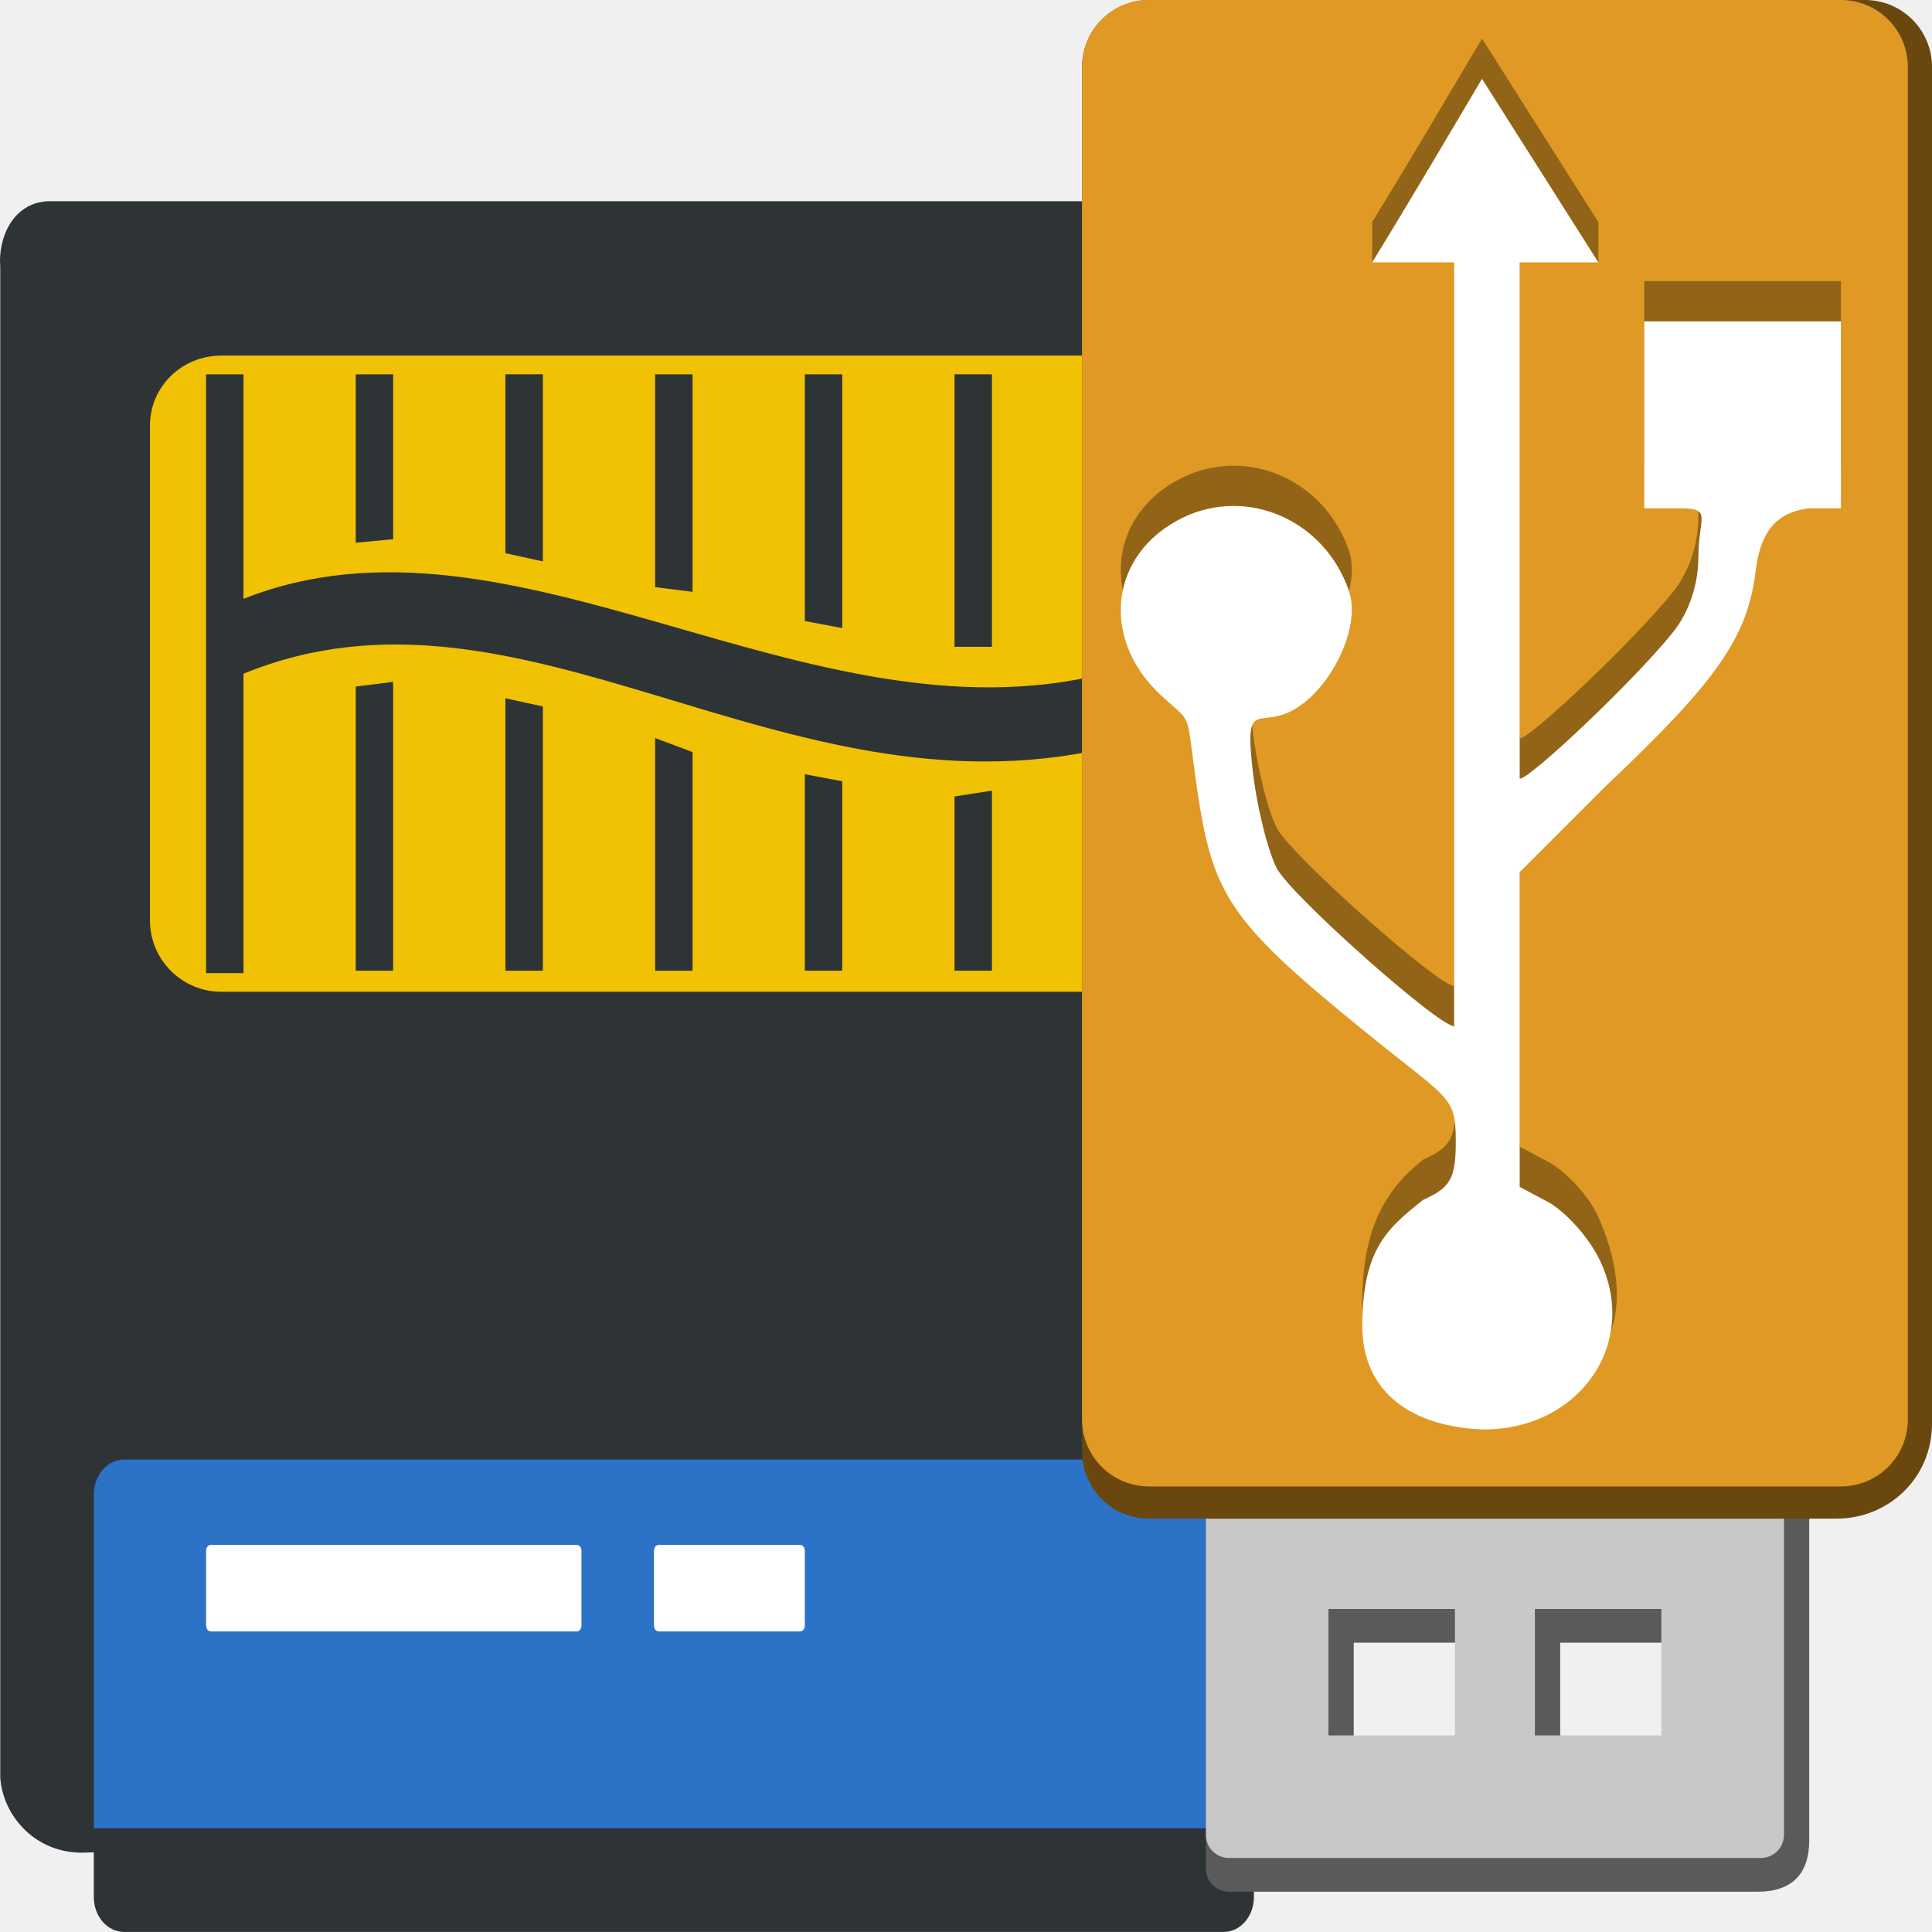
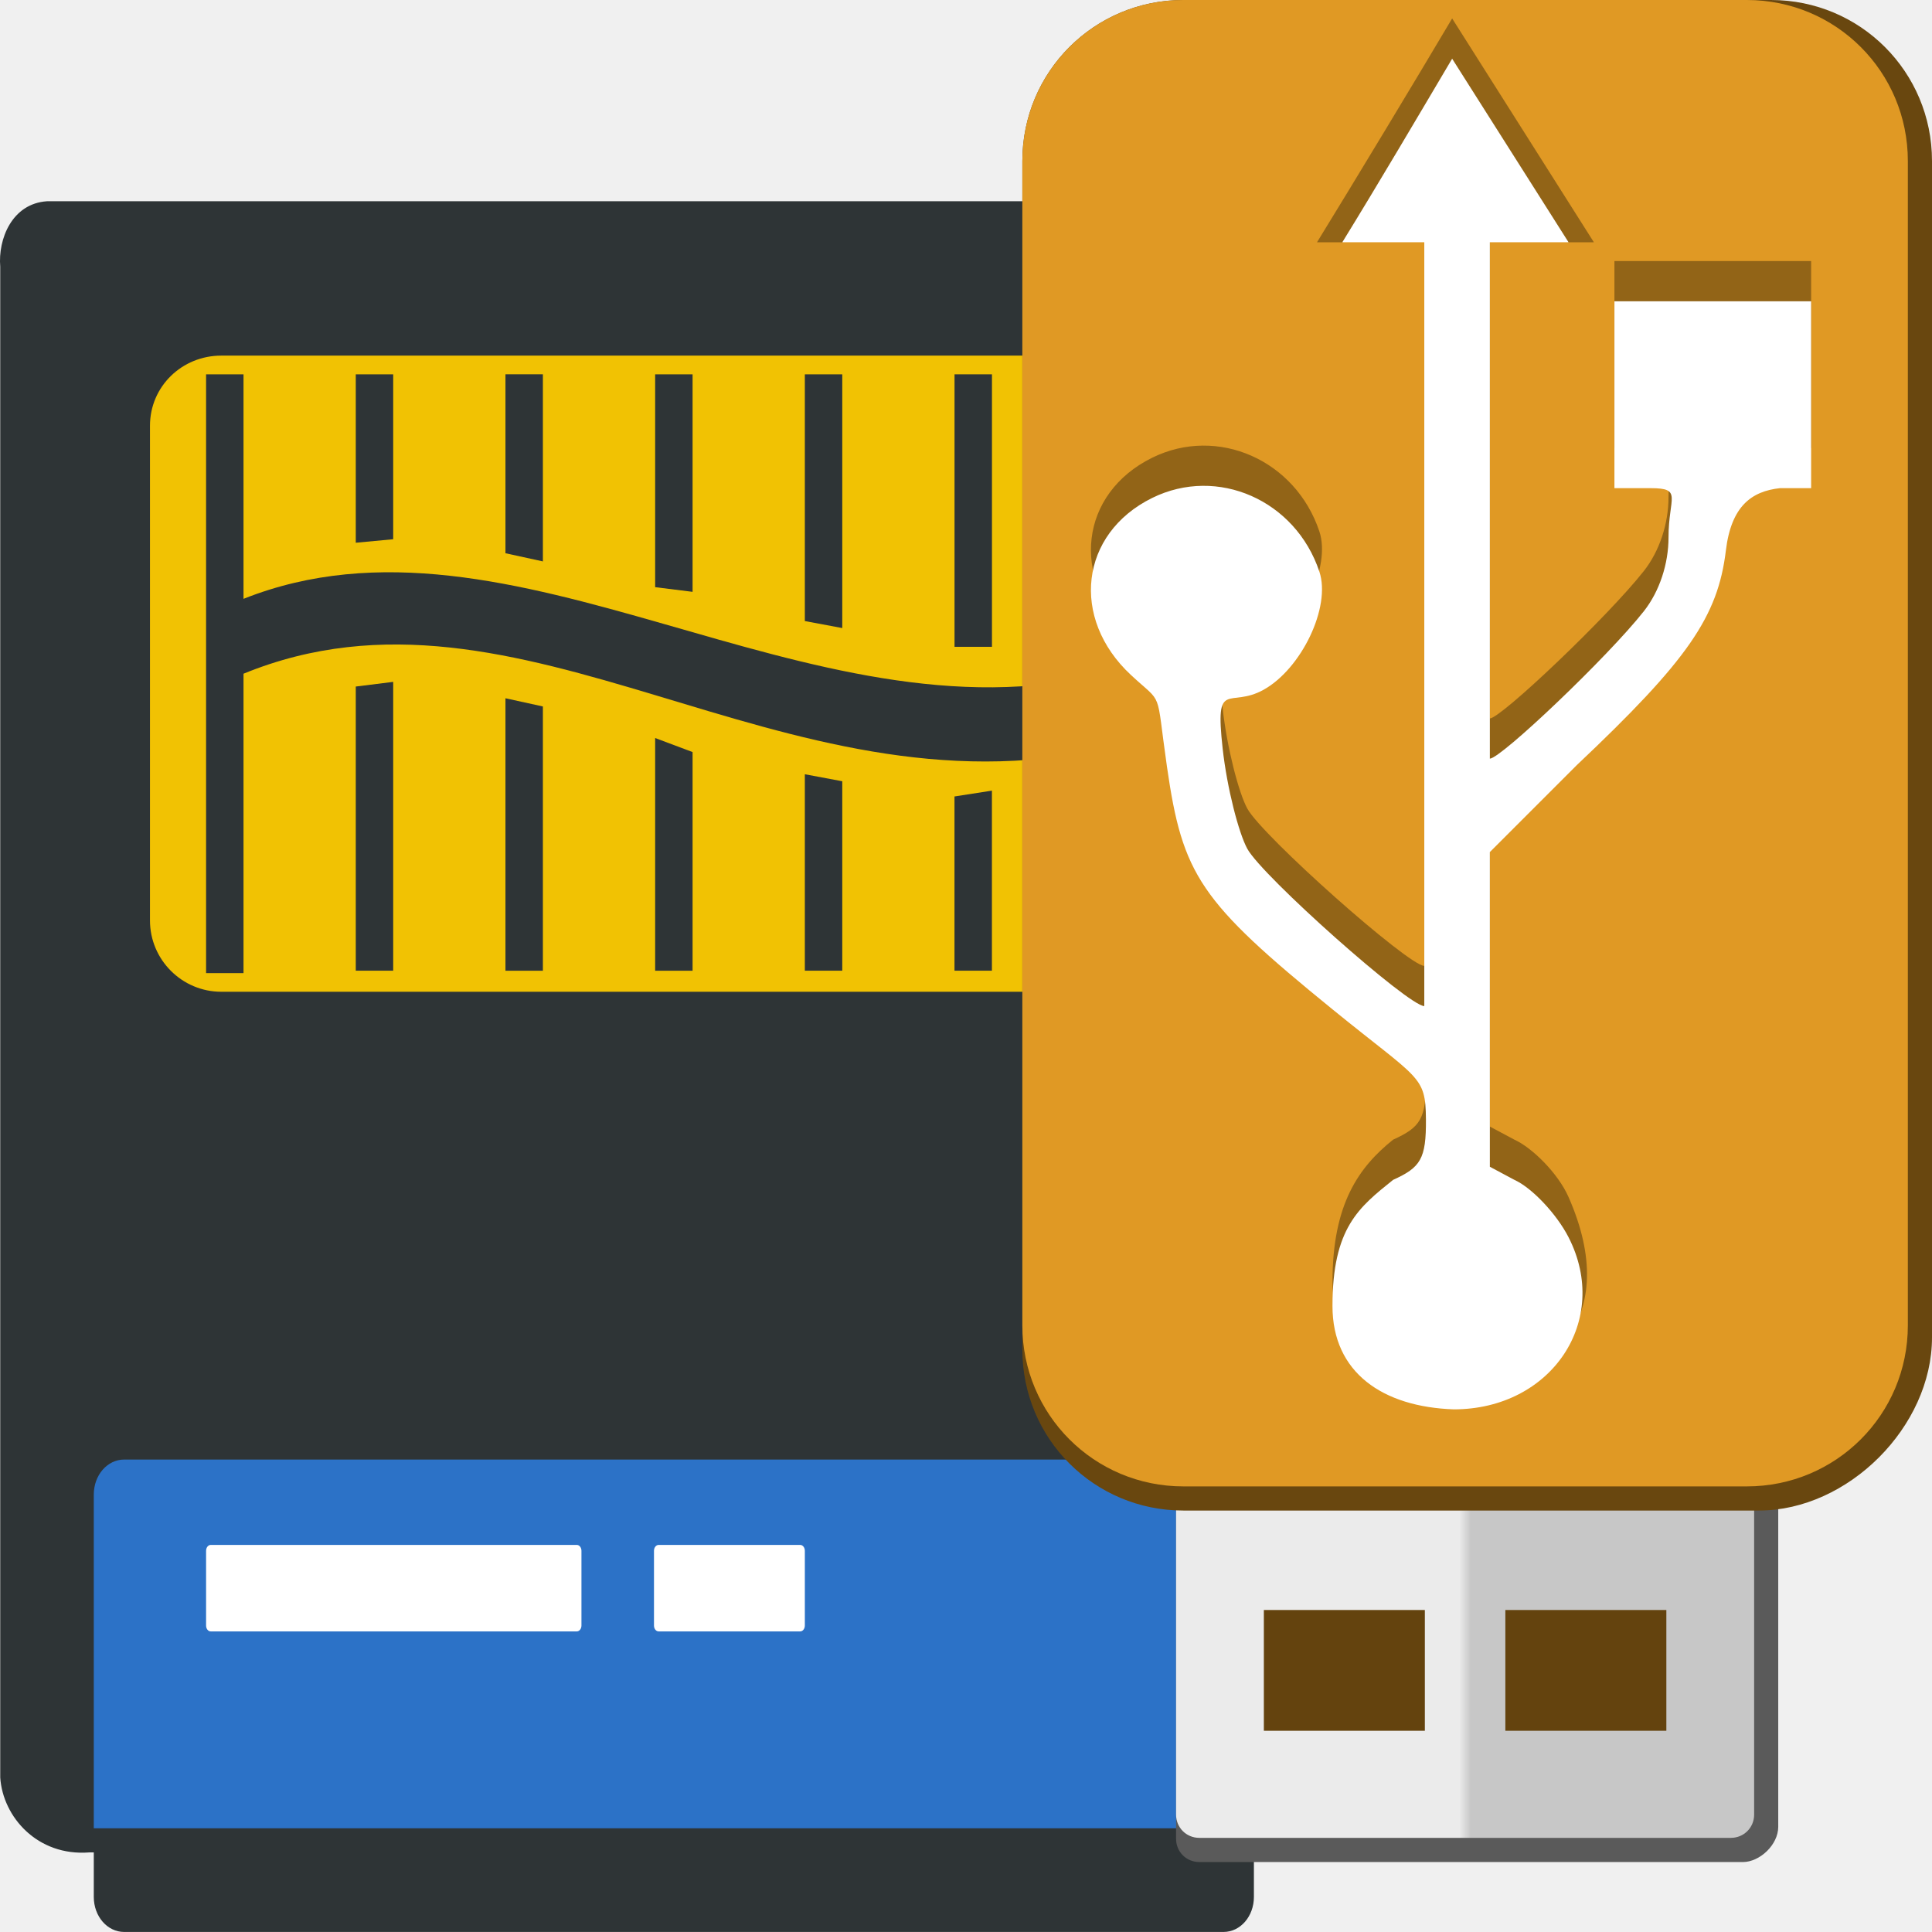
- <svg xmlns="http://www.w3.org/2000/svg" width="48" version="1.1" height="48">
-   <g style="fill-rule:evenodd;color:#000" id="layer1" transform="translate(-7.261405,3.5)">
-     <path style="fill:#2e3436" id="path4227" d="M 8.43,1.5 C 7.558,1.557 7.209,2.442 7.268,3.127 v 37.537 c 0.065,0.976 0.922,1.957 2.209,1.859 h 0.115 v 1.105 c 0,0.483 0.335,0.871 0.756,0.871 h 27.311 c 0.421,0 0.756,-0.388 0.756,-0.871 v -1.105 h 0.697 c 0.831,-0.04 1.639,-0.751 1.627,-2.119 V 6.09 c 0,-0.666 -0.209,-1.118 -0.697,-1.598 l -2.557,-2.643 C 37.217,1.597 37.062,1.5 36.322,1.5 h -27.893 z" />
-     <path style="fill:#2c72c7" id="path4222" d="m 10.348,32.762 h 27.311 c 0.421,0 0.756,0.388 0.756,0.871 v 8.291 h -28.822 v -8.291 c 0,-0.483 0.335,-0.871 0.756,-0.871 z" />
-     <path style="fill:#f1c203" id="path4218" d="m 12.759,5.335 h 22.488 c 0.977,0 1.743,0.766 1.743,1.743 v 12.29 c 0,0.977 -0.766,1.772 -1.743,1.772 H 12.759 c -0.977,0 -1.772,-0.795 -1.772,-1.772 V 7.078 c 0,-0.977 0.795,-1.743 1.772,-1.743 z" />
-     <g style="fill:#2e3436" id="g4151">
-       <path id="path4216" d="m 12.381,5.8 v 14.876 h 0.93 v -7.438 c 6.922,-2.832 13.329,3.664 21.384,1.859 v 5.578 h 0.93 V 5.858 H 34.695 v 7.38 C 27.311,15.077 20.01,8.719 13.311,11.378 V 5.8 h -0.93 z" />
-       <path id="path4212" d="M 16.1,5.8 V 9.984 L 17.03,9.897 V 5.8 Z" />
-       <path id="path4208" d="m 19.819,5.8 v 4.445 l .93,.203 v -4.649 h -0.93 z " />
-       <path id="path4204" d="m 23.538,5.8 v 5.288 l .93,.116 v -5.404 h -0.93 z " />
-       <path id="path4200" d="m 27.257,5.8 v 6.13 l 0.93,0.174 V 5.8 Z" />
-       <path id="path4196" d="m 30.976,5.8 v 6.77 h 0.93 V 5.8 Z" />
-       <path id="path4192" d="m 17.03,13.441 -.93,.116 v 7.06 h 0.93 v -7.176 z " />
-       <path id="path4186" d="m 19.819,13.848 v 6.77 h 0.93 v -6.566 z" />
-       <path id="path4182" d="m 23.538,14.836 v 5.782 h 0.93 v -5.433 l -.93,-.349 z " />
-       <path id="path4178" d="m 27.257,15.736 v 4.881 h 0.93 v -4.707 z" />
-       <path id="path4172" d="m 31.906,16.143 -.93,.145 v 4.329 h 0.93 v -4.474 z " />
+ <svg xmlns="http://www.w3.org/2000/svg" xmlns:xlink="http://www.w3.org/1999/xlink" width="48" version="1.1" height="48">
+   <defs>
+     <linearGradient id="linearGradient9168">
+       <stop offset="0" style="stop-color:#ebebeb" />
+       <stop offset="0.49" style="stop-color:#ebebeb" />
+       <stop offset="0.51" style="stop-color:#c7c7c7" />
+       <stop offset="1" style="stop-color:#c7c7c7" />
+     </linearGradient>
+     <linearGradient gradientTransform="translate(12.4,-1)" xlink:href="#linearGradient9168" id="linearGradient9170" y1="38.968" x1="16.819" y2="38.968" x2="31.181" gradientUnits="userSpaceOnUse" />
+   </defs>
+   <g style="color:#000;fill-rule:evenodd">
+     <path style="fill:#2e3436" d="m 1.168,5 c -0.872,0.057 -1.22,0.942 -1.162,1.627 v 37.537 c 0.065,0.976 0.922,1.957 2.209,1.859 h 0.115 v 1.105 c 0,0.483 0.335,0.871 0.756,0.871 H 30.397 c 0.421,0 0.756,-0.388 0.756,-0.871 v -1.105 h 0.697 c 0.831,-0.04 1.639,-0.751 1.627,-2.119 V 9.59 c 0,-0.666 -0.209,-1.118 -0.697,-1.598 l -2.557,-2.643 C 29.956,5.097 29.8,5 29.061,5 H 1.168 Z" />
+     <path style="fill:#2c72c7" d="M 3.086,36.262 H 30.397 c 0.421,0 0.756,0.388 0.756,0.871 v 8.291 H 2.33 v -8.291 c 0,-0.483 0.335,-0.871 0.756,-0.871 z" />
+     <path style="fill:#f1c203" d="m 5.498,8.835 h 22.488 c 0.977,0 1.743,0.766 1.743,1.743 v 12.29 c 0,0.977 -0.766,1.772 -1.743,1.772 h -22.488 c -0.977,0 -1.772,-0.795 -1.772,-1.772 v -12.29 c 0,-0.977 0.795,-1.743 1.772,-1.743 z " />
+     <g style="fill:#2e3436">
+       <path d="m 5.12,9.3 v 14.876 h 0.93 v -7.438 c 6.922,-2.832 13.329,3.664 21.384,1.859 v 5.578 h 0.93 v -14.818 h -0.93 v 7.38 c -7.384,1.839 -14.685,-4.519 -21.384,-1.859 v -5.578 h -0.93 z " />
+       <path d="m 8.839,9.3 v 4.184 l .93,-.087 v -4.097 Z " />
+       <path d="m 12.558,9.3 v 4.445 l .93,.203 v -4.649 h -0.93 z " />
+       <path d="m 16.277,9.3 v 5.288 l .93,.116 v -5.404 h -0.93 z " />
+       <path d="m 19.996,9.3 v 6.13 l 0.93,0.174 V 9.3 Z" />
+       <path d="m 23.715,9.3 v 6.77 h 0.93 V 9.3 Z" />
+       <path d="m 9.769,16.941 -.93,.116 v 7.06 h 0.93 v -7.176 z " />
+       <path d="m 12.558,17.348 v 6.77 h 0.93 v -6.566 z " />
+       <path d="m 16.277,18.336 v 5.782 h 0.93 v -5.433 l -.93,-.349 z " />
+       <path d="m 19.996,19.236 v 4.881 h 0.93 v -4.707 z " />
+       <path d="m 24.644,19.643 -.93,.145 v 4.329 h 0.93 v -4.474 z " />
    </g>
-     <g style="fill:#fff" id="g4164">
-       <path id="path4170" d="m 12.498,34.883 c -0.067,0 -0.116,0.069 -0.116,0.145 v 1.859 c 0,0.077 0.049,0.145 0.116,0.145 h 9.094 c 0.067,0 0.116,-0.069 0.116,-0.145 v -1.859 c 0,-0.077 -0.049,-0.145 -0.116,-0.145 z" />
-       <path id="path4291" d="m 23.625,34.883 c -0.067,0 -0.116,0.069 -0.116,0.145 v 1.859 c 0,0.077 0.049,0.145 0.116,0.145 h 3.516 c 0.067,0 0.116,-0.069 0.116,-0.145 v -1.859 c 0,-0.077 -0.049,-0.145 -0.116,-0.145 z" />
+     <g style="fill:#fff">
+       <path d="m 5.236,38.383 c -0.067,0 -0.116,0.069 -0.116,0.145 v 1.859 c 0,0.077 0.049,0.145 0.116,0.145 h 9.094 c 0.067,0 0.116,-0.069 0.116,-0.145 v -1.859 c 0,-0.077 -0.049,-0.145 -0.116,-0.145 z " />
+       <path d="m 16.364,38.383 c -0.067,0 -0.116,0.069 -0.116,0.145 v 1.859 c 0,0.077 0.049,0.145 0.116,0.145 h 3.516 c 0.067,0 0.116,-0.069 0.116,-0.145 v -1.859 c 0,-0.077 -0.049,-0.145 -0.116,-0.145 z " />
    </g>
  </g>
-   <g id="g9" transform="translate(13.14115,-0.5)">
-     <path style="fill:#5a5a5a" id="path4189-3" d="m 17.395,32.112 c -0.322,0 -0.577,0.255 -0.577,0.577 v 14.233 c 0,0.322 0.255,0.577 0.577,0.577 h 13.137 c 0.854,0 1.277,-0.452 1.277,-1.277 v -13.534 c 0,-0.322 -0.255,-0.577 -0.577,-0.577 z m 3.097,9.2 h 3.142 v 3.142 h -3.142 z m 5.129,0 h 3.142 v 3.142 h -3.142 z" />
-     <rect width="12.31" x="17.845" y="-46.684" height="13.336" style="opacity:.715;fill:none" id="rect3458-6" transform="scale(1,-1)" />
-     <path style="fill:#c8c8c8" id="rect3448-7" d="m 17.396,31.274 c -0.322,0 -0.577,0.255 -0.577,0.577 v 14.233 c 0,0.322 0.255,0.577 0.577,0.577 h 13.208 c 0.322,0 0.577,-0.255 0.577,-0.577 v -14.233 c 0,-0.322 -0.255,-0.577 -0.577,-0.577 z m 2.468,9.2 h 3.142 v 3.142 h -3.142 z m 5.129,0 h 3.142 v 3.142 h -3.142 z" />
-     <path style="fill:#69470f" id="path4146-5" d="m 15.409,0.5 c -0.926,0 -1.667,0.745 -1.667,1.667 v 34.396 c 0,0.922 0.741,1.667 1.667,1.667 H 32.492 c 1.258,0 2.367,-0.98 2.367,-2.366 V 2.167 C 34.859,1.245 34.117,0.5 33.192,0.5 Z" />
-     <path style="fill:#e09924" id="path4152-3" d="m 15.409,0.5 c -0.926,0 -1.667,0.745 -1.667,1.667 v 33.596 c 0,0.922 0.741,1.667 1.667,1.667 h 17.183 c 0.926,0 1.667,-0.745 1.667,-1.667 V 2.167 C 34.258,1.245 33.517,0.5 32.591,0.5 Z" />
-     <path style="opacity:.35" id="path4149-5" d="m 23.678,1.458 2.892,4.561 v 1 l -1.955,-1 v 12.829 c 0.271,0 2.933,-2.527 3.828,-3.665 0.387,-0.492 0.611,-1.173 0.611,-1.833 0,-0.994 0.361,-1.222 -0.448,-1.222 h -0.896 v -4.643 h 4.887 v 4.643 h -0.774 c -0.705,0.077 -1.211,0.445 -1.344,1.548 -0.199,1.644 -0.941,2.723 -3.706,5.335 l -2.158,2.158 v 7.819 l .611,.326 c 0.435,0.197 1.081,0.829 1.344,1.425 1.332,3.023 -0.424,4.676 -2.851,4.676 -1.758,-0.06 -3.014,-0.908 -3.014,-2.566 0,-1.95 0.66,-2.855 1.507,-3.536 0.68,-0.308 0.823,-0.517 0.815,-1.507 -0.01,-1.093 -0.159,-0.969 -2.321,-2.729 -3.302,-2.686 -3.725,-3.332 -4.113,-6.027 -0.286,-1.988 -0.075,-1.516 -0.896,-2.281 -1.511,-1.407 -1.269,-3.511 0.529,-4.398 1.621,-0.799 3.562,0.054 4.154,1.833 0.292,0.877 -0.445,2.408 -1.385,2.932 -0.86,0.48 -1.215,-0.304 -1.018,1.466 0.109,0.98 0.396,2.087 0.611,2.484 0.37,0.682 4.005,3.91 4.398,3.91 v -18.978 l -2.036,1 v -1 c 0.928,-1.509 1.83,-3.043 2.729,-4.561 z " />
-     <path style="fill:#fff" id="rect5391-6" d="m 23.678,2.458 2.892,4.561 h -1.955 v 12.829 c 0.271,0 2.933,-2.527 3.828,-3.665 0.387,-0.492 0.611,-1.173 0.611,-1.833 0,-0.994 0.361,-1.222 -0.448,-1.222 h -0.896 v -4.643 h 4.887 v 4.643 h -0.774 c -0.705,0.077 -1.211,0.445 -1.344,1.548 -0.199,1.644 -0.941,2.723 -3.706,5.335 l -2.158,2.158 v 7.819 l .611,.326 c 0.435,0.197 1.047,0.845 1.344,1.425 1.058,2.067 -0.424,4.276 -2.851,4.276 -1.758,-0.06 -3.014,-0.908 -3.014,-2.566 0,-1.95 0.66,-2.455 1.507,-3.136 0.68,-0.308 0.823,-0.517 0.815,-1.507 -0.01,-1.093 -0.159,-0.969 -2.321,-2.729 -3.302,-2.686 -3.725,-3.332 -4.113,-6.027 -0.286,-1.988 -0.075,-1.516 -0.896,-2.281 -1.511,-1.407 -1.269,-3.511 0.529,-4.398 1.621,-0.799 3.562,0.054 4.154,1.833 0.292,0.877 -0.445,2.408 -1.385,2.932 -0.86,0.48 -1.215,-0.304 -1.018,1.466 0.109,0.98 0.396,2.087 0.611,2.484 0.37,0.682 4.005,3.91 4.398,3.91 v -18.978 h -2.036 c 0.928,-1.509 1.83,-3.043 2.729,-4.561 z " />
-   </g>
+   <path style="fill:#5a5a5a" d="m 29.796,30.274 c -0.322,0 -0.577,0.255 -0.577,0.577 V 45.685 c 0,0.322 0.255,0.577 0.577,0.577 H 43.303 c 0.413,0 0.877,-0.425 0.877,-0.877 V 30.852 c 0,-0.322 -0.255,-0.577 -0.577,-0.577 z" />
+   <path style="fill:#64430e" d="m 30.4,38.747 h 12 v 6.115 h -12 z" />
+   <path style="fill:url(#linearGradient9170)" d="m 29.796,30.274 c -0.322,0 -0.577,0.255 -0.577,0.577 v 14.233 c 0,0.322 0.255,0.577 0.577,0.577 h 13.208 c 0.322,0 0.577,-0.255 0.577,-0.577 v -14.233 c 0,-0.322 -0.255,-0.577 -0.577,-0.577 z M 31.4,40 h 4 v 3 h -4 z m 6,0 h 4 v 3 h -4 z" />
+   <path style="fill:#69470f" d="M 29.4,0 H 44 c 2.216,0 4,1.784 4,4 v 29.229 c 0,2.216 -2.084,4.3 -4.3,4.3 H 29.4 c -2.216,0 -4,-1.784 -4,-4 V 4 c 0,-2.216 1.784,-4 4,-4 z" />
+   <path style="fill:#e09924" d="m 29.4,0 h 14 c 2.216,0 4,1.784 4,4 v 28.929 c 0,2.216 -1.784,4 -4,4 h -14 c -2.216,0 -4,-1.784 -4,-4 V 4 c 0,-2.216 1.784,-4 4,-4 z" />
+   <path style="opacity:.35" d="M 36.078,0.458 39.6,6.02 h -0.63 l -1.955,-1 v 12.829 c 0.271,0 2.933,-2.527 3.828,-3.665 0.387,-0.492 0.611,-1.173 0.611,-1.833 0,-0.994 0.361,-1.222 -0.448,-1.222 H 40.11 V 6.486 h 4.887 v 4.643 h -0.774 c -0.705,0.077 -1.211,0.445 -1.344,1.548 -0.199,1.644 -0.941,2.723 -3.706,5.335 l -2.158,2.158 v 7.819 l 0.611,0.326 c 0.435,0.197 1.081,0.829 1.344,1.425 1.332,3.023 -0.424,4.676 -2.851,4.676 -1.758,-0.06 -3.014,-0.908 -3.014,-2.566 0,-1.95 0.66,-2.855 1.507,-3.536 0.68,-0.308 0.823,-0.517 0.815,-1.507 -0.01,-1.093 -0.159,-0.969 -2.321,-2.729 -3.302,-2.686 -3.725,-3.332 -4.113,-6.027 -0.286,-1.988 -0.075,-1.516 -0.896,-2.281 -1.511,-1.407 -1.269,-3.511 0.529,-4.398 1.621,-0.799 3.562,0.054 4.154,1.833 0.292,0.877 -0.445,2.408 -1.385,2.932 -0.86,0.48 -1.215,-0.304 -1.018,1.466 0.109,0.98 0.396,2.087 0.611,2.484 0.37,0.682 4.005,3.91 4.398,3.91 V 5.02 L 33.35,6.02 h -0.63 c 0.928,-1.509 2.459,-4.043 3.358,-5.562 z" />
+   <path style="fill:#fff" d="m 36.078,1.458 2.892,4.561 h -1.955 v 12.829 c 0.271,0 2.933,-2.527 3.828,-3.665 0.387,-0.492 0.611,-1.173 0.611,-1.833 0,-0.994 0.361,-1.222 -0.448,-1.222 h -0.896 v -4.643 h 4.887 v 4.643 h -0.774 c -0.705,0.077 -1.211,0.445 -1.344,1.548 -0.199,1.644 -0.941,2.723 -3.706,5.335 l -2.158,2.158 v 7.819 l .611,.326 c 0.435,0.197 1.047,0.845 1.344,1.425 1.058,2.067 -0.424,4.276 -2.851,4.276 -1.758,-0.06 -3.014,-0.908 -3.014,-2.566 0,-1.95 0.66,-2.455 1.507,-3.136 0.68,-0.308 0.823,-0.517 0.815,-1.507 -0.01,-1.093 -0.159,-0.969 -2.321,-2.729 -3.302,-2.686 -3.725,-3.332 -4.113,-6.027 -0.286,-1.988 -0.075,-1.516 -0.896,-2.281 -1.511,-1.407 -1.269,-3.511 0.529,-4.398 1.621,-0.799 3.562,0.054 4.154,1.833 0.292,0.877 -0.445,2.408 -1.385,2.932 -0.86,0.48 -1.215,-0.304 -1.018,1.466 0.109,0.98 0.396,2.087 0.611,2.484 0.37,0.682 4.005,3.91 4.398,3.91 v -18.978 h -2.036 c 0.928,-1.509 1.83,-3.043 2.729,-4.561 z " />
</svg>
